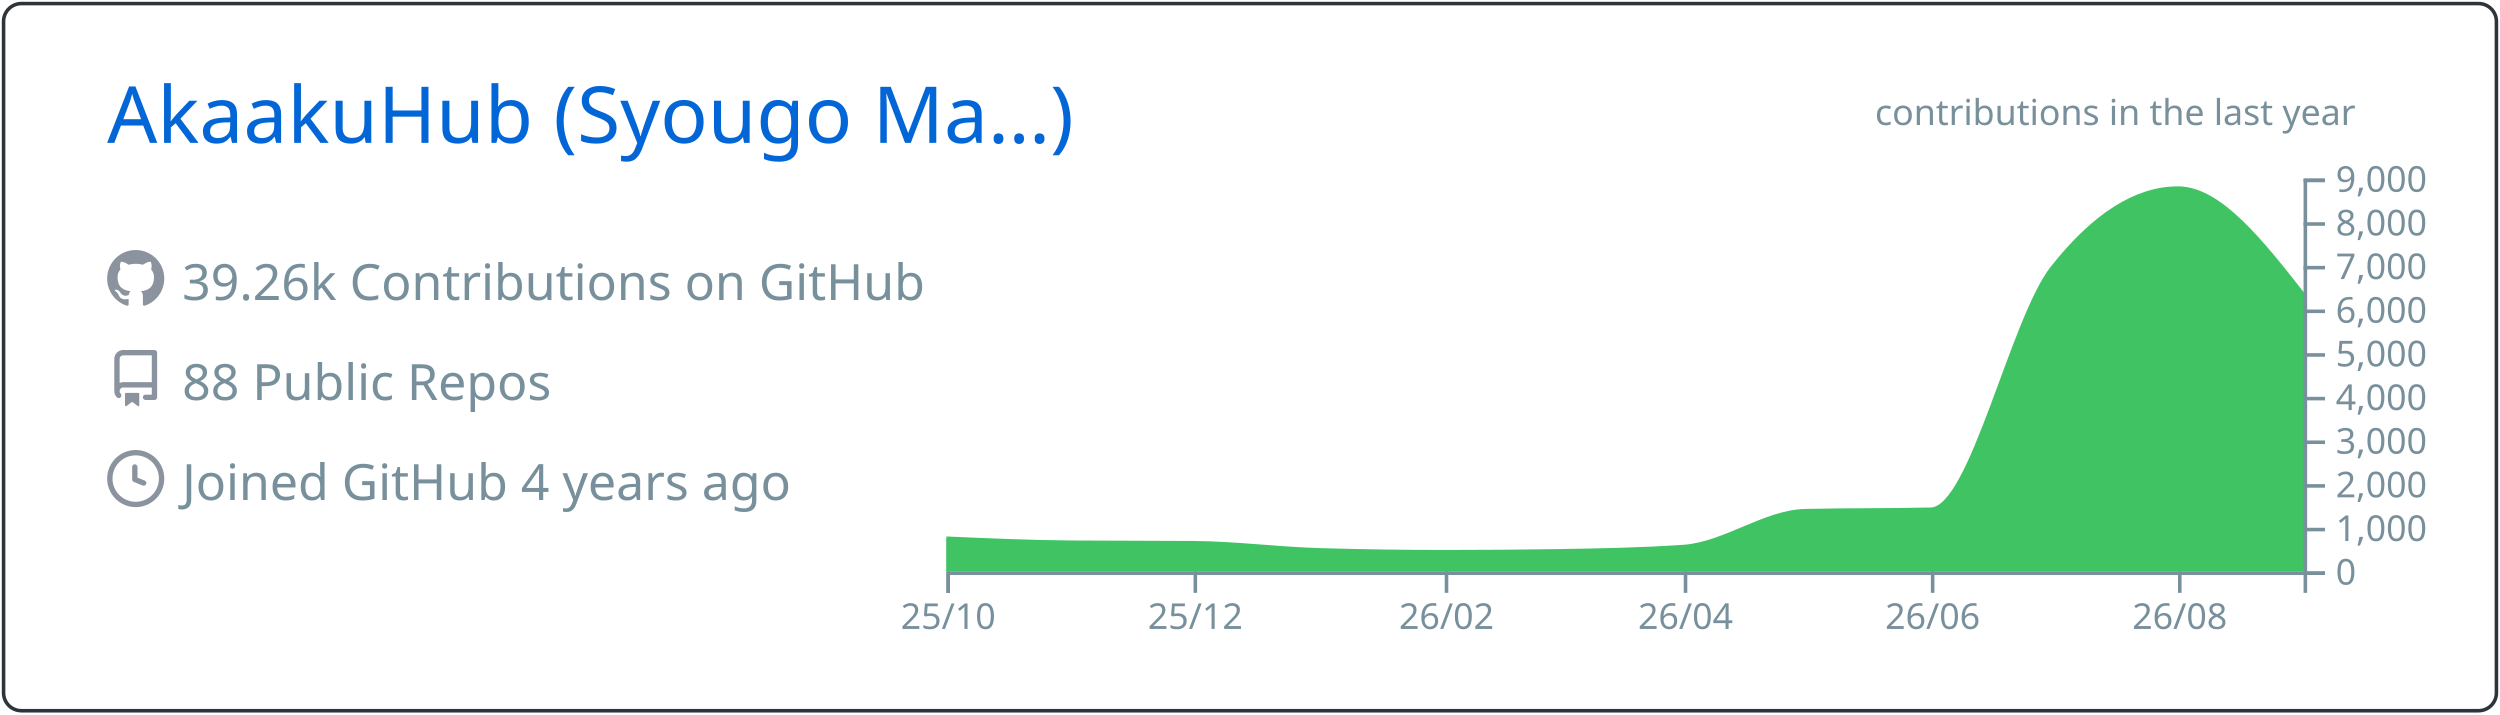
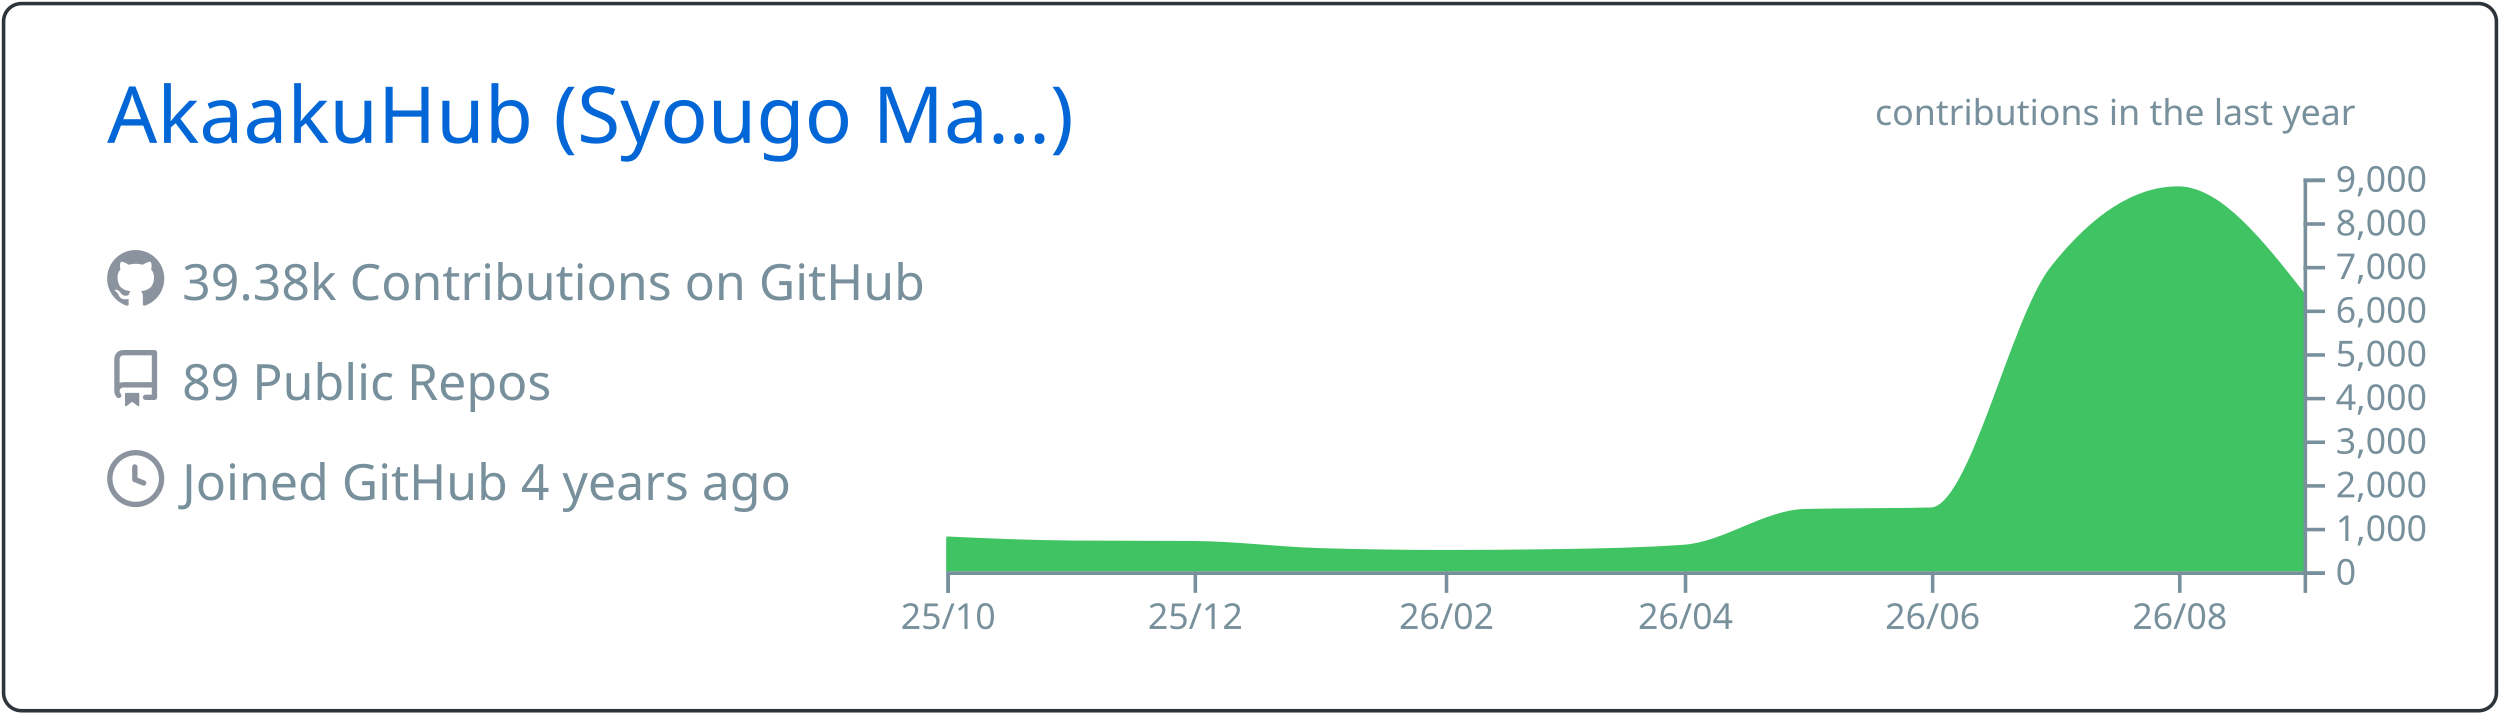
<svg xmlns="http://www.w3.org/2000/svg" width="700" height="200" viewBox="0 0 700 200">
  <style>* {
          font-family: 'Segoe UI', Ubuntu, "Helvetica Neue", Sans-Serif
        }</style>
  <g class="gpsc-root">
    <rect x="1" y="1" rx="5" ry="5" height="99%" width="99.714%" stroke="#2e343b" stroke-width="1" fill="#ffffff00" stroke-opacity="1" />
    <text x="30" y="40" class="gpsc-item" style="--gpsc-i: 0; font-size: 22px; fill: #0366d6;">AkaakuHub (Syougo Ma…)</text>
    <g transform="translate(0,40)">
      <g transform="translate(30,30)">
        <g class="gpsc-item" style="--gpsc-i: 0;">
          <g transform="translate(0,0)" width="14" height="14" fill="#8b949e">
            <path fill-rule="evenodd" d="M8 0C3.58 0 0 3.58 0 8c0 3.54 2.29 6.53 5.47 7.59.4.07.55-.17.55-.38 0-.19-.01-.82-.01-1.49-2.01.37-2.53-.49-2.69-.94-.09-.23-.48-.94-.82-1.13-.28-.15-.68-.52-.01-.53.63-.01 1.08.58 1.23.82.72 1.21 1.87.87 2.33.66.07-.52.28-.87.51-1.07-1.78-.2-3.64-.89-3.64-3.95 0-.87.31-1.59.82-2.15-.08-.2-.36-1.02.08-2.12 0 0 .67-.21 2.2.82.64-.18 1.32-.27 2-.27.68 0 1.36.09 2 .27 1.53-1.04 2.2-.82 2.2-.82.44 1.1.16 1.92.08 2.12.51.56.82 1.27.82 2.15 0 3.07-1.87 3.75-3.65 3.95.29.25.54.73.54 1.48 0 1.07-.01 1.93-.01 2.2 0 .21.15.46.55.38A8.013 8.013 0 0016 8c0-4.42-3.58-8-8-8z" />
          </g>
        </g>
        <g class="gpsc-item" style="--gpsc-i: 1;">
          <g transform="translate(0,28)" width="14" height="14" fill="#8b949e">
            <path fill-rule="evenodd" d="M2 2.5A2.5 2.5 0 014.5 0h8.75a.75.75 0 01.75.75v12.5a.75.75 0 01-.75.75h-2.5a.75.75 0 110-1.5h1.75v-2h-8a1 1 0 00-.714 1.7.75.75 0 01-1.072 1.05A2.495 2.495 0 012 11.5v-9zm10.5-1V9h-8c-.356 0-.694.074-1 .208V2.5a1 1 0 011-1h8zM5 12.25v3.25a.25.25 0 00.4.2l1.45-1.087a.25.25 0 01.3 0L8.6 15.7a.25.25 0 00.4-.2v-3.25a.25.25 0 00-.25-.25h-3.5a.25.25 0 00-.25.25z" />
          </g>
        </g>
        <g class="gpsc-item" style="--gpsc-i: 2;">
          <g transform="translate(0,56)" width="14" height="14" fill="#8b949e">
            <path fill-rule="evenodd" d="M1.5 8a6.5 6.5 0 1113 0 6.5 6.5 0 01-13 0zM8 0a8 8 0 100 16A8 8 0 008 0zm.5 4.75a.75.75 0 00-1.5 0v3.5a.75.75 0 00.471.696l2.5 1a.75.75 0 00.557-1.392L8.5 7.742V4.75z" />
          </g>
        </g>
-         <text x="21" y="14" class="gpsc-item" style="--gpsc-i: 0; fill: #77909c; font-size: 14px;">39.26k Contributions on GitHub</text>
-         <text x="21" y="42" class="gpsc-item" style="--gpsc-i: 1; fill: #77909c; font-size: 14px;">88 Public Repos</text>
+         <text x="21" y="14" class="gpsc-item" style="--gpsc-i: 0; fill: #77909c; font-size: 14px;">39.38k Contributions on GitHub</text>
+         <text x="21" y="42" class="gpsc-item" style="--gpsc-i: 1; fill: #77909c; font-size: 14px;">89 Public Repos</text>
        <text x="21" y="70" class="gpsc-item" style="--gpsc-i: 2; fill: #77909c; font-size: 14px;">Joined GitHub 4 years ago</text>
      </g>
      <g color="#40c463" transform="translate(295,10)">
        <clipPath id="gpsc-reveal-clip">
          <rect class="gpsc-reveal" x="-30" y="0" width="410" height="110" style="--gpsc-w: 410px; --gpsc-i: 3;" />
        </clipPath>
        <g clip-path="url(#gpsc-reveal-clip)" class="gpsc-chart" style="--gpsc-i: 3;">
-           <path transform="translate(-30,0)" stroke="#40c463" fill="#40c463" opacity="1" d="M0,100.711C11.721,101.227,23.443,101.743,35.164,101.836C46.507,101.925,57.851,101.88,69.194,101.97C80.915,102.063,92.637,103.612,104.358,103.962C116.08,104.313,127.801,104.488,139.522,104.488C150.109,104.488,160.697,104.406,171.284,104.243C183.005,104.063,194.726,103.84,206.448,103.033C217.791,102.253,229.134,93.259,240.478,92.999C252.199,92.73,263.92,92.864,275.642,92.596C286.985,92.335,298.328,39.232,309.672,24.897C321.393,10.083,333.114,2.677,344.836,2.677C356.557,2.677,368.279,17.618,380,32.56L380,110C368.279,110,356.557,110,344.836,110C333.114,110,321.393,110,309.672,110C298.328,110,286.985,110,275.642,110C263.92,110,252.199,110,240.478,110C229.134,110,217.791,110,206.448,110C194.726,110,183.005,110,171.284,110C160.697,110,150.109,110,139.522,110C127.801,110,116.08,110,104.358,110C92.637,110,80.915,110,69.194,110C57.851,110,46.507,110,35.164,110C23.443,110,11.721,110,0,110Z" />
+           <path transform="translate(-30,0)" stroke="#40c463" fill="#40c463" opacity="1" d="M0,100.711C11.721,101.237,23.443,101.764,35.164,101.848C46.507,101.929,57.851,101.889,69.194,101.97C80.915,102.054,92.637,103.612,104.358,103.962C116.08,104.313,127.801,104.488,139.522,104.488C150.109,104.488,160.697,104.406,171.284,104.243C183.005,104.063,194.726,103.84,206.448,103.033C217.791,102.253,229.134,93.259,240.478,92.999C252.199,92.73,263.92,92.864,275.642,92.596C286.985,92.335,298.328,39.232,309.672,24.897C321.393,10.083,333.114,2.677,344.836,2.677C356.557,2.677,368.279,17.618,380,32.56L380,110C368.279,110,356.557,110,344.836,110C333.114,110,321.393,110,309.672,110C298.328,110,286.985,110,275.642,110C263.92,110,252.199,110,240.478,110C229.134,110,217.791,110,206.448,110C194.726,110,183.005,110,171.284,110C160.697,110,150.109,110,139.522,110C127.801,110,116.08,110,104.358,110C92.637,110,80.915,110,69.194,110C57.851,110,46.507,110,35.164,110C23.443,110,11.721,110,0,110Z" />
        </g>
        <g color="#77909c" transform="translate(-30,110)" fill="none" font-size="10" font-family="sans-serif" text-anchor="middle">
          <path class="domain" stroke="currentColor" d="M0.5,6V0.5H380.5V6" />
          <g class="tick" opacity="1" transform="translate(0.5,0)">
            <line stroke="currentColor" y2="6" />
            <text fill="currentColor" y="9" dy="0.71em">25/10</text>
          </g>
          <g class="tick" opacity="1" transform="translate(69.69403,0)">
            <line stroke="currentColor" y2="6" />
            <text fill="currentColor" y="9" dy="0.71em">25/12</text>
          </g>
          <g class="tick" opacity="1" transform="translate(140.0224,0)">
            <line stroke="currentColor" y2="6" />
            <text fill="currentColor" y="9" dy="0.71em">26/02</text>
          </g>
          <g class="tick" opacity="1" transform="translate(206.9478,0)">
            <line stroke="currentColor" y2="6" />
            <text fill="currentColor" y="9" dy="0.71em">26/04</text>
          </g>
          <g class="tick" opacity="1" transform="translate(276.1418,0)">
            <line stroke="currentColor" y2="6" />
            <text fill="currentColor" y="9" dy="0.71em">26/06</text>
          </g>
          <g class="tick" opacity="1" transform="translate(345.3358,0)">
            <line stroke="currentColor" y2="6" />
            <text fill="currentColor" y="9" dy="0.71em">26/08</text>
          </g>
        </g>
        <g color="#77909c" transform="translate(350,0)" fill="none" font-size="10" font-family="sans-serif" text-anchor="start">
          <path class="domain" stroke="currentColor" d="M6,110.5H0.5V0.5H6" />
          <g class="tick" opacity="1" transform="translate(0,110.5)">
            <line stroke="currentColor" x2="6" />
            <text fill="currentColor" x="9" dy="0.32em">0</text>
          </g>
          <g class="tick" opacity="1" transform="translate(0,98.27778)">
            <line stroke="currentColor" x2="6" />
            <text fill="currentColor" x="9" dy="0.32em">1,000</text>
          </g>
          <g class="tick" opacity="1" transform="translate(0,86.05556)">
            <line stroke="currentColor" x2="6" />
            <text fill="currentColor" x="9" dy="0.32em">2,000</text>
          </g>
          <g class="tick" opacity="1" transform="translate(0,73.83333)">
            <line stroke="currentColor" x2="6" />
            <text fill="currentColor" x="9" dy="0.32em">3,000</text>
          </g>
          <g class="tick" opacity="1" transform="translate(0,61.61111)">
            <line stroke="currentColor" x2="6" />
            <text fill="currentColor" x="9" dy="0.32em">4,000</text>
          </g>
          <g class="tick" opacity="1" transform="translate(0,49.38889)">
            <line stroke="currentColor" x2="6" />
            <text fill="currentColor" x="9" dy="0.32em">5,000</text>
          </g>
          <g class="tick" opacity="1" transform="translate(0,37.16667)">
            <line stroke="currentColor" x2="6" />
            <text fill="currentColor" x="9" dy="0.32em">6,000</text>
          </g>
          <g class="tick" opacity="1" transform="translate(0,24.94444)">
            <line stroke="currentColor" x2="6" />
            <text fill="currentColor" x="9" dy="0.32em">7,000</text>
          </g>
          <g class="tick" opacity="1" transform="translate(0,12.72222)">
            <line stroke="currentColor" x2="6" />
            <text fill="currentColor" x="9" dy="0.32em">8,000</text>
          </g>
          <g class="tick" opacity="1" transform="translate(0,0.5)">
            <line stroke="currentColor" x2="6" />
            <text fill="currentColor" x="9" dy="0.32em">9,000</text>
          </g>
        </g>
        <g>
          <text y="-15" x="230" style="fill: #77909c; font-size: 10px;">contributions in the last year</text>
        </g>
      </g>
    </g>
  </g>
</svg>
